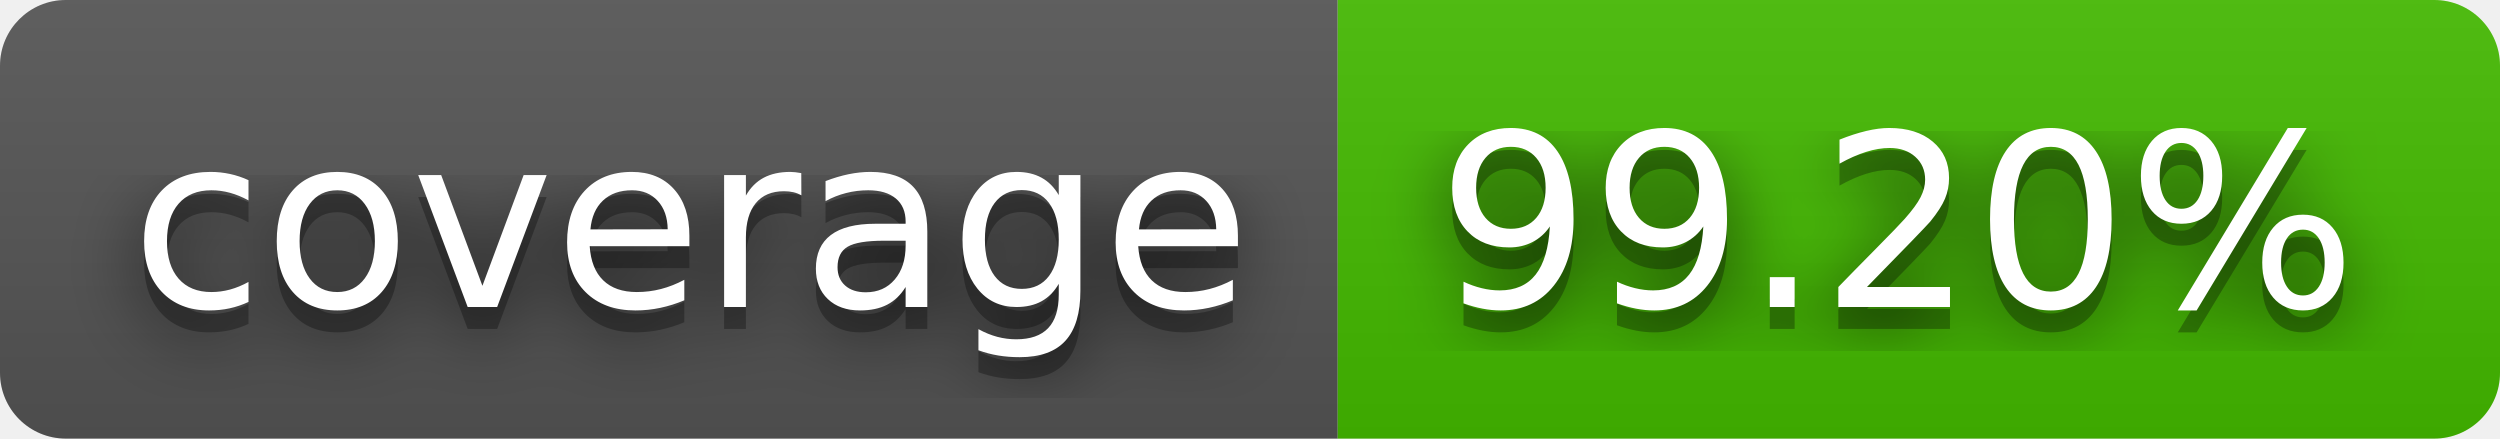
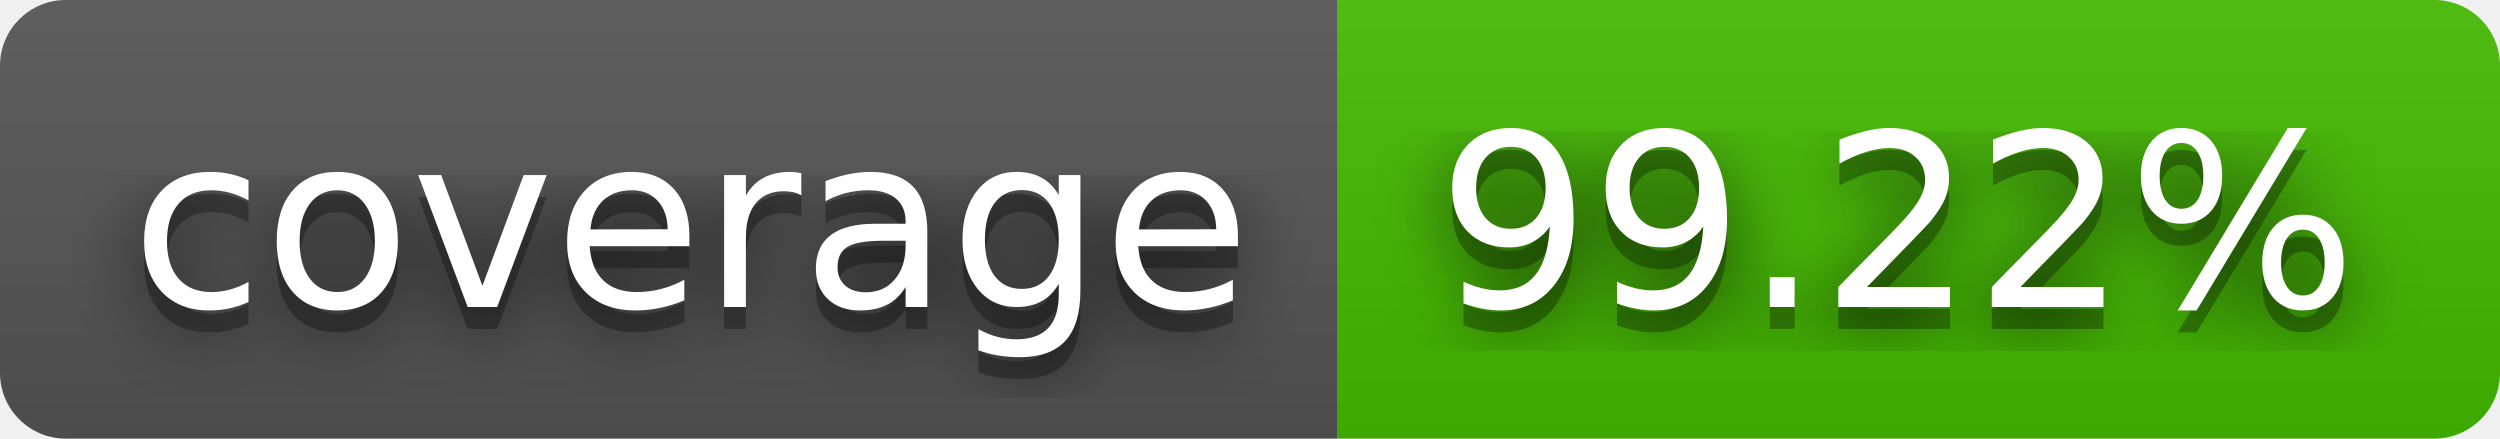
- <svg xmlns="http://www.w3.org/2000/svg" width="114" height="20" role="img" aria-label="coverage: 99.20%">
+ <svg xmlns="http://www.w3.org/2000/svg" width="114" height="20" role="img" aria-label="coverage: 99.22%">
  <filter id="blur">
    <feGaussianBlur stdDeviation="16" />
  </filter>
  <linearGradient id="s" x2="0" y2="100%">
    <stop offset="0" stop-color="#bbb" stop-opacity=".1" />
    <stop offset="1" stop-opacity=".1" />
  </linearGradient>
  <clipPath id="r">
    <rect width="114" height="20" rx="3" />
  </clipPath>
  <g clip-path="url(#r)">
    <rect width="61" height="20" fill="#555" />
    <rect x="61" width="53" height="20" fill="#4b0" />
    <rect width="114" height="20" fill="url(#s)" />
  </g>
  <g fill="#fff" text-anchor="middle" font-family="Verdana,Geneva,DejaVu Sans,sans-serif" text-rendering="geometricPrecision" font-size="110">
    <g transform="scale(.1)">
      <g aria-hidden="true" fill="#010101">
        <text x="315" y="150" fill-opacity=".8" filter="url(#blur)" textLength="510">coverage</text>
        <text x="315" y="150" fill-opacity=".3" textLength="510">coverage</text>
      </g>
      <text x="315" y="140" textLength="510">coverage</text>
    </g>
    <g transform="scale(.1)">
      <g aria-hidden="true" fill="#010101">
-         <text x="865" y="150" fill-opacity=".8" filter="url(#blur)" textLength="430">99.20%</text>
-         <text x="865" y="150" fill-opacity=".3" textLength="430">99.20%</text>
+         <text x="865" y="150" fill-opacity=".8" filter="url(#blur)" textLength="430">99.22%</text>
+         <text x="865" y="150" fill-opacity=".3" textLength="430">99.22%</text>
      </g>
-       <text x="865" y="140" textLength="430">99.20%</text>
+       <text x="865" y="140" textLength="430">99.22%</text>
    </g>
  </g>
</svg>
